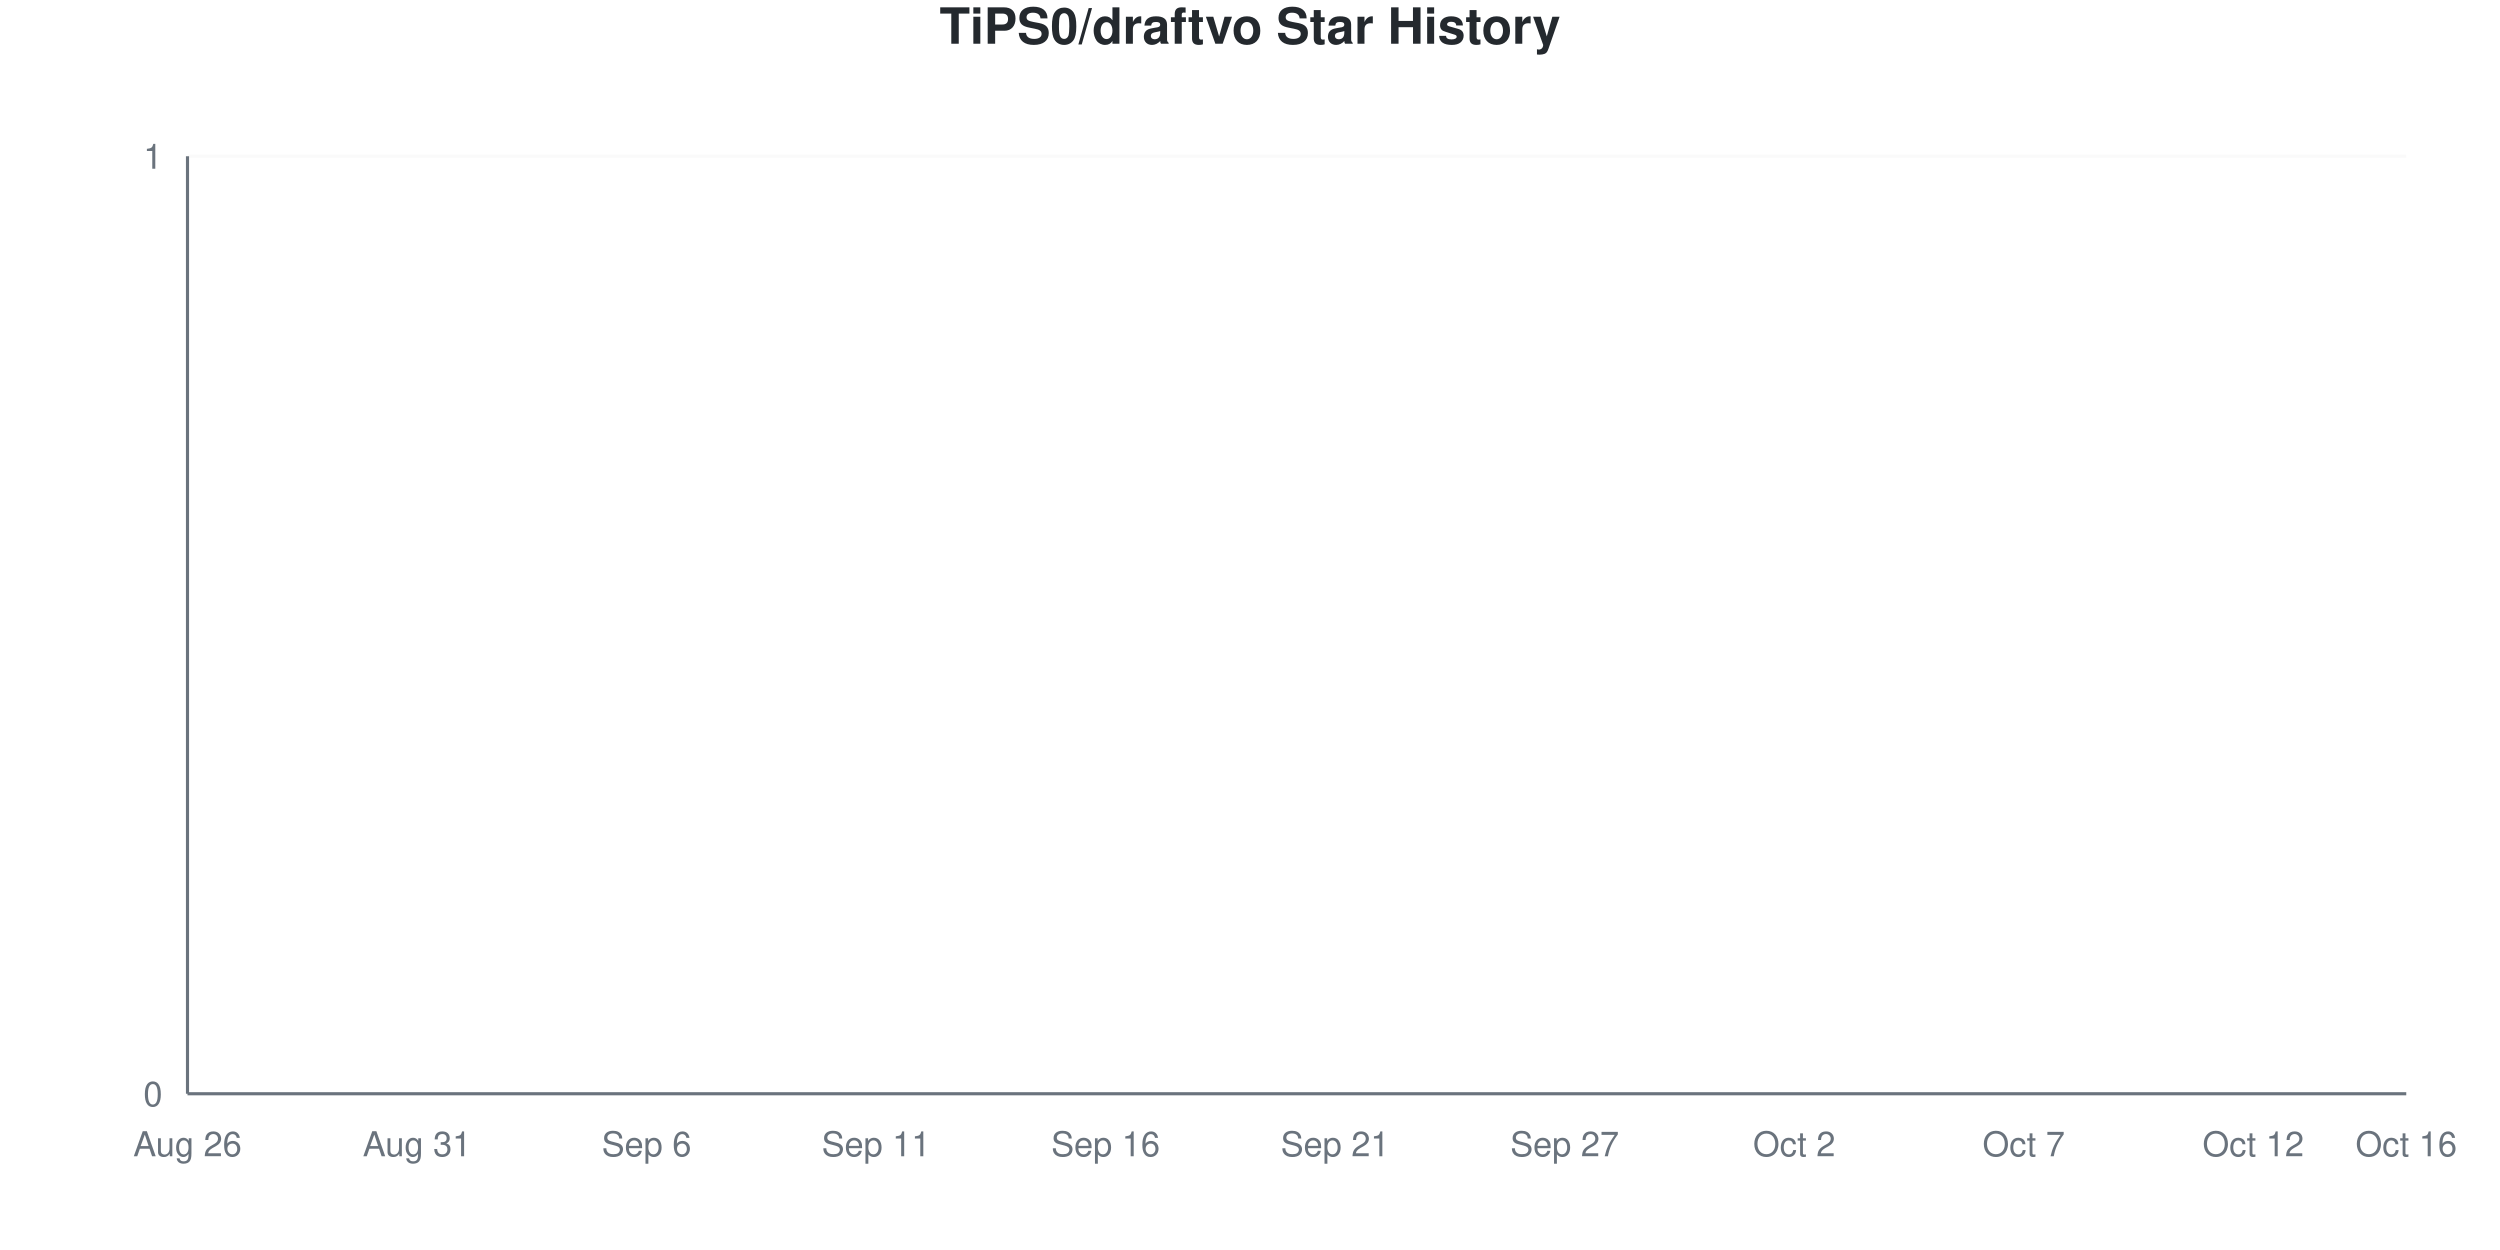
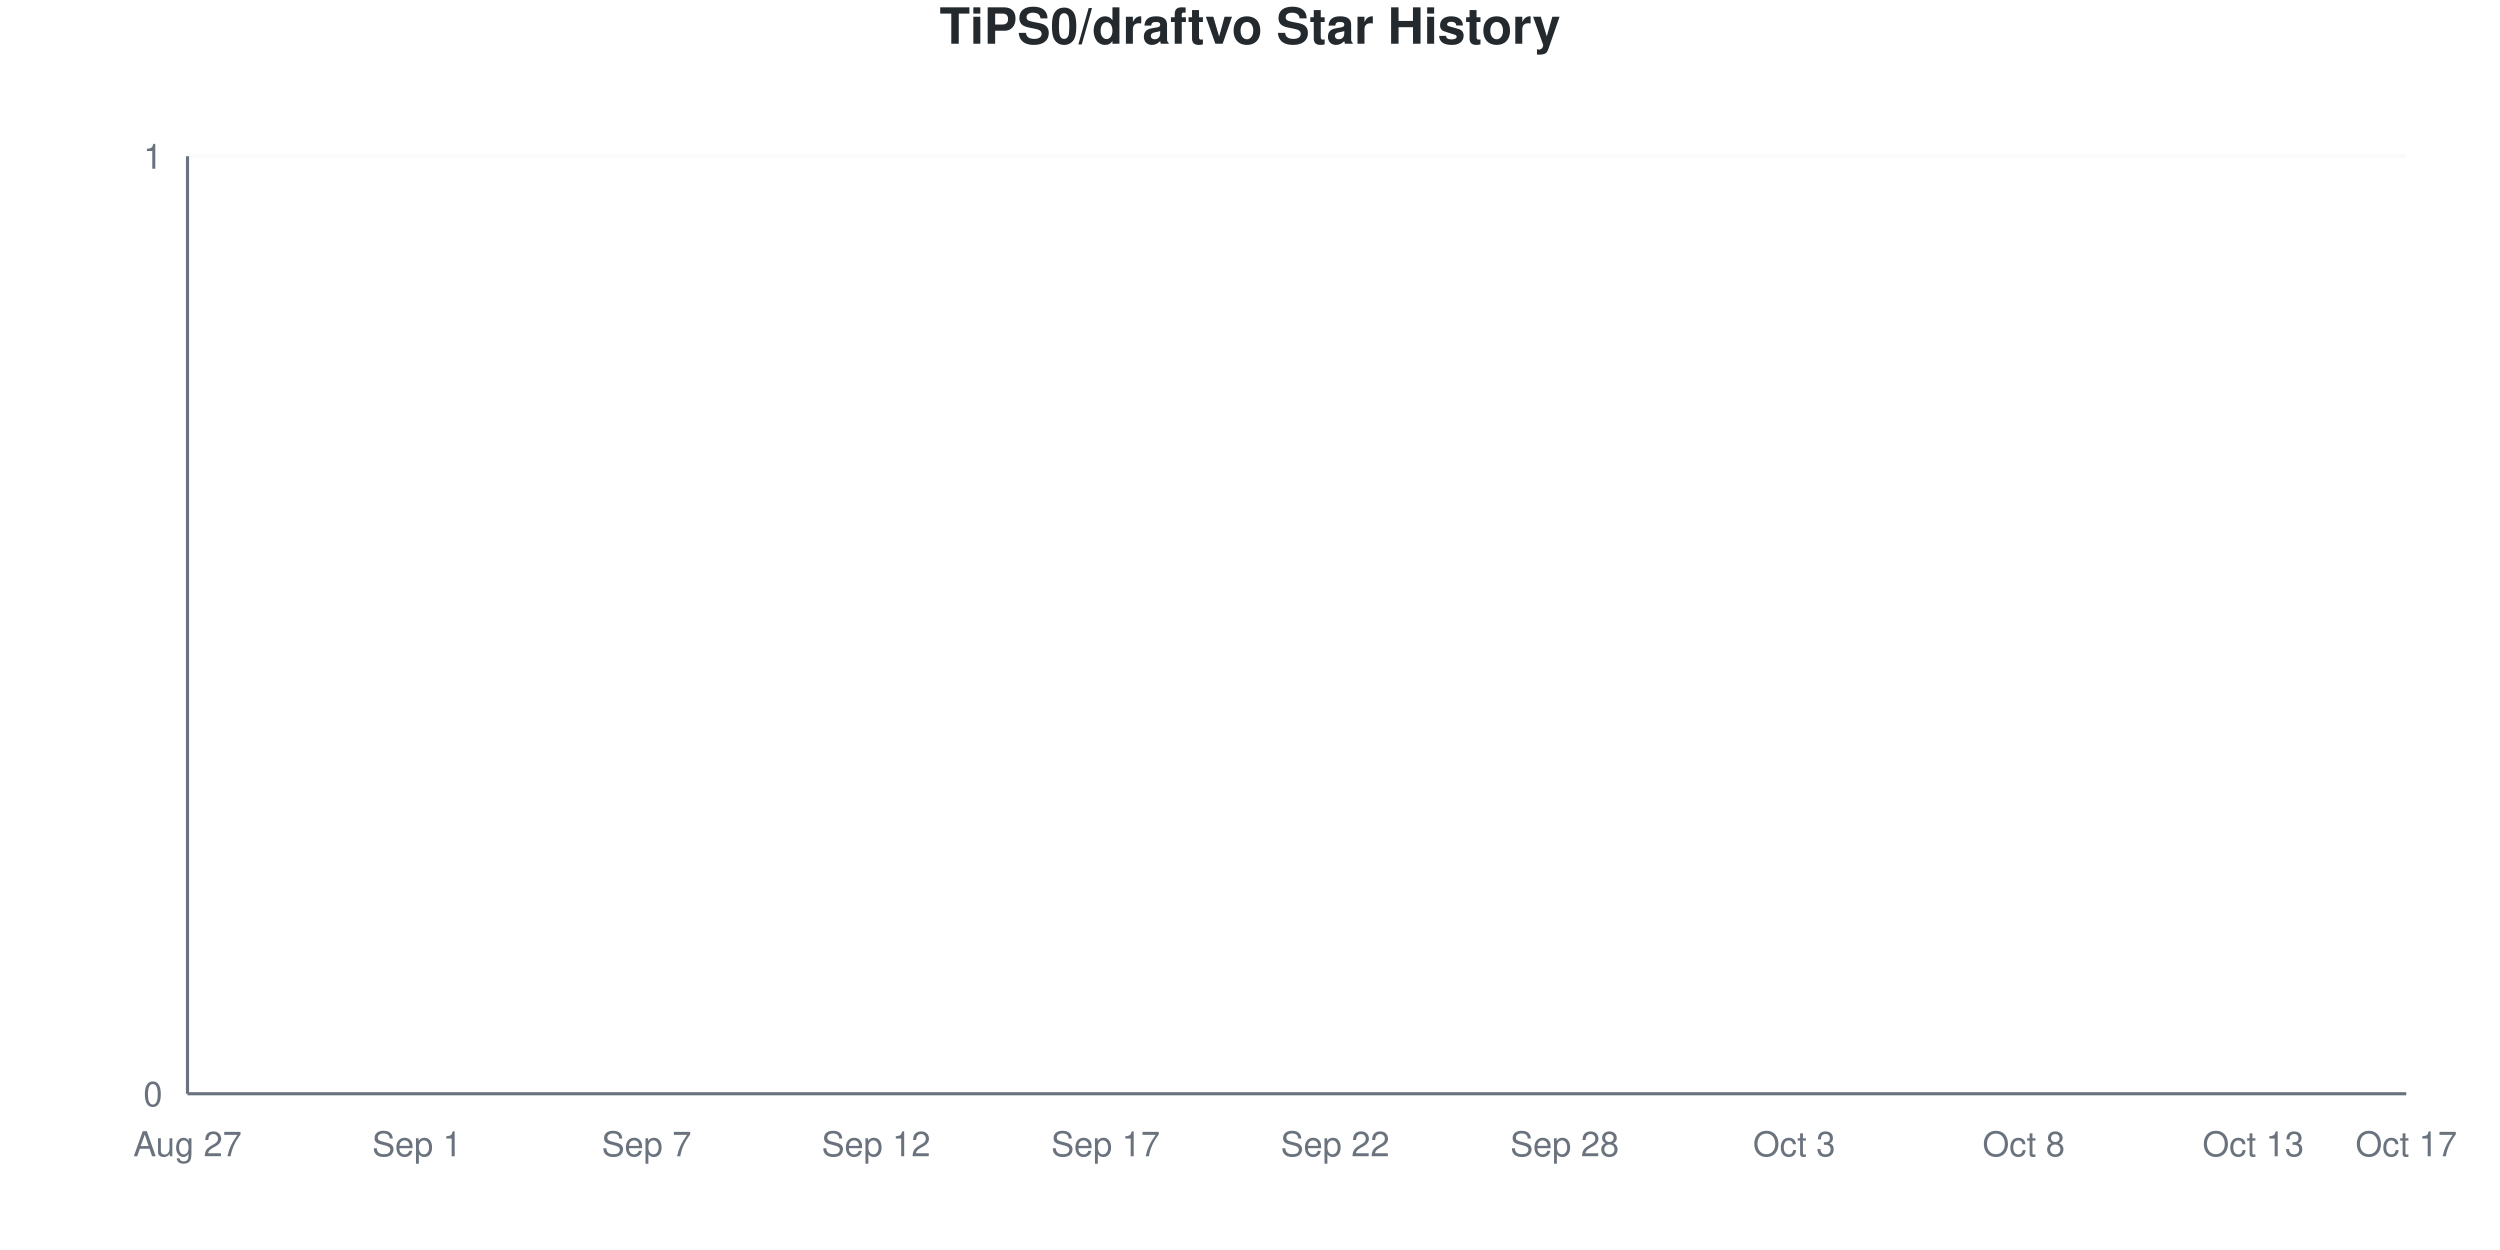
<svg xmlns="http://www.w3.org/2000/svg" viewBox="0 0 800 400" width="800" height="400">
  <style>
    @keyframes drawLine {
      to { stroke-dashoffset: 0; }
    }
    @keyframes fadeInPoint {
      from { opacity: 0; }
      to { opacity: 1; }
    }
    .data-line-0 {
      stroke-dasharray: 1065;
      stroke-dashoffset: 1065;
      animation: drawLine 2s ease-out forwards;
    }
    .data-point {
      opacity: 0;
      animation: fadeInPoint 0.5s ease-out forwards;
    }
    .chart-bg { fill: #fff; }
    .chart-text { fill: #24292e; }
    .chart-muted { fill: #6a737d; }
    .chart-grid { stroke: #eee; }
    .chart-axis { stroke: #6a737d; }
    @media (prefers-color-scheme: dark) {
      .chart-bg { fill: #0d1117; }
      .chart-text { fill: #e6edf3; }
      .chart-muted { fill: #8b949e; }
      .chart-grid { stroke: #21262d; }
      .chart-axis { stroke: #8b949e; }
    }
  </style>
  <rect width="800" height="400" class="chart-bg" />
  <text x="400" y="14" text-anchor="middle" class="chart-text" font-size="16" font-weight="bold" font-family="-apple-system, BlinkMacSystemFont, 'Segoe UI', Helvetica, Arial, sans-serif">TiPS0/draftvo Star History</text>
  <g class="grid">
    <line x1="60" y1="350" x2="770" y2="350" class="chart-grid" stroke-opacity="0.3" />
    <text x="52" y="354" text-anchor="end" class="chart-muted" font-size="11" font-family="-apple-system, BlinkMacSystemFont, 'Segoe UI', Helvetica, Arial, sans-serif">0</text>
    <line x1="60" y1="50" x2="770" y2="50" class="chart-grid" stroke-opacity="0.3" />
    <text x="52" y="54" text-anchor="end" class="chart-muted" font-size="11" font-family="-apple-system, BlinkMacSystemFont, 'Segoe UI', Helvetica, Arial, sans-serif">1</text>
  </g>
  <g class="milestones">
    
  </g>
  <g class="x-axis">
-     <text x="60" y="370" text-anchor="middle" class="chart-muted" font-size="11" font-family="-apple-system, BlinkMacSystemFont, 'Segoe UI', Helvetica, Arial, sans-serif">Aug 26</text>
-     <text x="133.448" y="370" text-anchor="middle" class="chart-muted" font-size="11" font-family="-apple-system, BlinkMacSystemFont, 'Segoe UI', Helvetica, Arial, sans-serif">Aug 31</text>
-     <text x="206.897" y="370" text-anchor="middle" class="chart-muted" font-size="11" font-family="-apple-system, BlinkMacSystemFont, 'Segoe UI', Helvetica, Arial, sans-serif">Sep 6</text>
-     <text x="280.345" y="370" text-anchor="middle" class="chart-muted" font-size="11" font-family="-apple-system, BlinkMacSystemFont, 'Segoe UI', Helvetica, Arial, sans-serif">Sep 11</text>
-     <text x="353.793" y="370" text-anchor="middle" class="chart-muted" font-size="11" font-family="-apple-system, BlinkMacSystemFont, 'Segoe UI', Helvetica, Arial, sans-serif">Sep 16</text>
-     <text x="427.241" y="370" text-anchor="middle" class="chart-muted" font-size="11" font-family="-apple-system, BlinkMacSystemFont, 'Segoe UI', Helvetica, Arial, sans-serif">Sep 21</text>
-     <text x="500.69" y="370" text-anchor="middle" class="chart-muted" font-size="11" font-family="-apple-system, BlinkMacSystemFont, 'Segoe UI', Helvetica, Arial, sans-serif">Sep 27</text>
-     <text x="574.138" y="370" text-anchor="middle" class="chart-muted" font-size="11" font-family="-apple-system, BlinkMacSystemFont, 'Segoe UI', Helvetica, Arial, sans-serif">Oct 2</text>
-     <text x="647.586" y="370" text-anchor="middle" class="chart-muted" font-size="11" font-family="-apple-system, BlinkMacSystemFont, 'Segoe UI', Helvetica, Arial, sans-serif">Oct 7</text>
-     <text x="721.034" y="370" text-anchor="middle" class="chart-muted" font-size="11" font-family="-apple-system, BlinkMacSystemFont, 'Segoe UI', Helvetica, Arial, sans-serif">Oct 12</text>
-     <text x="770" y="370" text-anchor="middle" class="chart-muted" font-size="11" font-family="-apple-system, BlinkMacSystemFont, 'Segoe UI', Helvetica, Arial, sans-serif">Oct 16</text>
+     <text x="60" y="370" text-anchor="middle" class="chart-muted" font-size="11" font-family="-apple-system, BlinkMacSystemFont, 'Segoe UI', Helvetica, Arial, sans-serif">Aug 27</text>
+     <text x="133.448" y="370" text-anchor="middle" class="chart-muted" font-size="11" font-family="-apple-system, BlinkMacSystemFont, 'Segoe UI', Helvetica, Arial, sans-serif">Sep 1</text>
+     <text x="206.897" y="370" text-anchor="middle" class="chart-muted" font-size="11" font-family="-apple-system, BlinkMacSystemFont, 'Segoe UI', Helvetica, Arial, sans-serif">Sep 7</text>
+     <text x="280.345" y="370" text-anchor="middle" class="chart-muted" font-size="11" font-family="-apple-system, BlinkMacSystemFont, 'Segoe UI', Helvetica, Arial, sans-serif">Sep 12</text>
+     <text x="353.793" y="370" text-anchor="middle" class="chart-muted" font-size="11" font-family="-apple-system, BlinkMacSystemFont, 'Segoe UI', Helvetica, Arial, sans-serif">Sep 17</text>
+     <text x="427.241" y="370" text-anchor="middle" class="chart-muted" font-size="11" font-family="-apple-system, BlinkMacSystemFont, 'Segoe UI', Helvetica, Arial, sans-serif">Sep 22</text>
+     <text x="500.69" y="370" text-anchor="middle" class="chart-muted" font-size="11" font-family="-apple-system, BlinkMacSystemFont, 'Segoe UI', Helvetica, Arial, sans-serif">Sep 28</text>
+     <text x="574.138" y="370" text-anchor="middle" class="chart-muted" font-size="11" font-family="-apple-system, BlinkMacSystemFont, 'Segoe UI', Helvetica, Arial, sans-serif">Oct 3</text>
+     <text x="647.586" y="370" text-anchor="middle" class="chart-muted" font-size="11" font-family="-apple-system, BlinkMacSystemFont, 'Segoe UI', Helvetica, Arial, sans-serif">Oct 8</text>
+     <text x="721.034" y="370" text-anchor="middle" class="chart-muted" font-size="11" font-family="-apple-system, BlinkMacSystemFont, 'Segoe UI', Helvetica, Arial, sans-serif">Oct 13</text>
+     <text x="770" y="370" text-anchor="middle" class="chart-muted" font-size="11" font-family="-apple-system, BlinkMacSystemFont, 'Segoe UI', Helvetica, Arial, sans-serif">Oct 17</text>
  </g>
  <line x1="60" y1="50" x2="60" y2="350" class="chart-axis" stroke-width="1" />
  <line x1="60" y1="350" x2="770" y2="350" class="chart-axis" stroke-width="1" />
  <path d="M60,350 L60,350 C68.161,350 76.322,350 84.483,350 C92.644,350 100.805,350 108.966,350 C117.126,350 125.287,350 133.448,350 C141.609,350 149.77,350 157.931,350 C166.092,350 174.253,350 182.414,350 C190.575,350 198.736,350 206.897,350 C215.057,350 223.218,350 231.379,350 C239.54,350 247.701,350 255.862,350 C264.023,350 272.184,350 280.345,350 C288.506,350 296.667,350 304.828,350 C312.989,350 321.149,350 329.31,350 C337.471,350 345.632,350 353.793,350 C361.954,350 370.115,350 378.276,350 C386.437,350 394.598,350 402.759,350 C410.92,350 419.08,350 427.241,350 C435.402,350 443.563,350 451.724,350 C459.885,350 468.046,350 476.207,350 C484.368,350 492.529,350 500.69,350 C508.851,350 517.011,350 525.172,350 C533.333,350 541.494,350 549.655,350 C557.816,350 565.977,350 574.138,350 C582.299,350 590.46,350 598.621,350 C606.782,350 614.943,350 623.103,350 C631.264,350 639.425,350 647.586,350 C655.747,350 663.908,350 672.069,350 C680.23,350 688.391,350 696.552,350 C704.713,350 712.874,350 721.034,350 C729.195,350 737.356,350 745.517,350 C753.678,350 761.839,350 770,350 L770,350 L60,350 Z" fill="#dfb317" fill-opacity="0.1" />
  <path d="M60,350 L60,350 C68.161,350 76.322,350 84.483,350 C92.644,350 100.805,350 108.966,350 C117.126,350 125.287,350 133.448,350 C141.609,350 149.77,350 157.931,350 C166.092,350 174.253,350 182.414,350 C190.575,350 198.736,350 206.897,350 C215.057,350 223.218,350 231.379,350 C239.54,350 247.701,350 255.862,350 C264.023,350 272.184,350 280.345,350 C288.506,350 296.667,350 304.828,350 C312.989,350 321.149,350 329.31,350 C337.471,350 345.632,350 353.793,350 C361.954,350 370.115,350 378.276,350 C386.437,350 394.598,350 402.759,350 C410.92,350 419.08,350 427.241,350 C435.402,350 443.563,350 451.724,350 C459.885,350 468.046,350 476.207,350 C484.368,350 492.529,350 500.69,350 C508.851,350 517.011,350 525.172,350 C533.333,350 541.494,350 549.655,350 C557.816,350 565.977,350 574.138,350 C582.299,350 590.46,350 598.621,350 C606.782,350 614.943,350 623.103,350 C631.264,350 639.425,350 647.586,350 C655.747,350 663.908,350 672.069,350 C680.23,350 688.391,350 696.552,350 C704.713,350 712.874,350 721.034,350 C729.195,350 737.356,350 745.517,350 C753.678,350 761.839,350 770,350" fill="none" stroke="#dfb317" stroke-width="2.5" class="data-line-0" />
  <g class="points">
    <circle cx="60" cy="350" r="4" fill="#dfb317" class="data-point" style="animation-delay: 1.50s" />
    <circle cx="84.483" cy="350" r="4" fill="#dfb317" class="data-point" style="animation-delay: 1.55s" />
    <circle cx="108.966" cy="350" r="4" fill="#dfb317" class="data-point" style="animation-delay: 1.60s" />
    <circle cx="133.448" cy="350" r="4" fill="#dfb317" class="data-point" style="animation-delay: 1.65s" />
    <circle cx="157.931" cy="350" r="4" fill="#dfb317" class="data-point" style="animation-delay: 1.70s" />
    <circle cx="182.414" cy="350" r="4" fill="#dfb317" class="data-point" style="animation-delay: 1.75s" />
    <circle cx="206.897" cy="350" r="4" fill="#dfb317" class="data-point" style="animation-delay: 1.80s" />
    <circle cx="231.379" cy="350" r="4" fill="#dfb317" class="data-point" style="animation-delay: 1.85s" />
    <circle cx="255.862" cy="350" r="4" fill="#dfb317" class="data-point" style="animation-delay: 1.90s" />
    <circle cx="280.345" cy="350" r="4" fill="#dfb317" class="data-point" style="animation-delay: 1.95s" />
    <circle cx="304.828" cy="350" r="4" fill="#dfb317" class="data-point" style="animation-delay: 2.00s" />
    <circle cx="329.31" cy="350" r="4" fill="#dfb317" class="data-point" style="animation-delay: 2.05s" />
    <circle cx="353.793" cy="350" r="4" fill="#dfb317" class="data-point" style="animation-delay: 2.10s" />
    <circle cx="378.276" cy="350" r="4" fill="#dfb317" class="data-point" style="animation-delay: 2.15s" />
    <circle cx="402.759" cy="350" r="4" fill="#dfb317" class="data-point" style="animation-delay: 2.20s" />
    <circle cx="427.241" cy="350" r="4" fill="#dfb317" class="data-point" style="animation-delay: 2.25s" />
    <circle cx="451.724" cy="350" r="4" fill="#dfb317" class="data-point" style="animation-delay: 2.30s" />
    <circle cx="476.207" cy="350" r="4" fill="#dfb317" class="data-point" style="animation-delay: 2.35s" />
    <circle cx="500.69" cy="350" r="4" fill="#dfb317" class="data-point" style="animation-delay: 2.40s" />
    <circle cx="525.172" cy="350" r="4" fill="#dfb317" class="data-point" style="animation-delay: 2.45s" />
    <circle cx="549.655" cy="350" r="4" fill="#dfb317" class="data-point" style="animation-delay: 2.50s" />
    <circle cx="574.138" cy="350" r="4" fill="#dfb317" class="data-point" style="animation-delay: 2.55s" />
    <circle cx="598.621" cy="350" r="4" fill="#dfb317" class="data-point" style="animation-delay: 2.60s" />
    <circle cx="623.103" cy="350" r="4" fill="#dfb317" class="data-point" style="animation-delay: 2.65s" />
    <circle cx="647.586" cy="350" r="4" fill="#dfb317" class="data-point" style="animation-delay: 2.70s" />
    <circle cx="672.069" cy="350" r="4" fill="#dfb317" class="data-point" style="animation-delay: 2.75s" />
    <circle cx="696.552" cy="350" r="4" fill="#dfb317" class="data-point" style="animation-delay: 2.80s" />
    <circle cx="721.034" cy="350" r="4" fill="#dfb317" class="data-point" style="animation-delay: 2.85s" />
    <circle cx="745.517" cy="350" r="4" fill="#dfb317" class="data-point" style="animation-delay: 2.90s" />
    <circle cx="770" cy="350" r="4" fill="#dfb317" class="data-point" style="animation-delay: 2.95s" />
  </g>
</svg>
